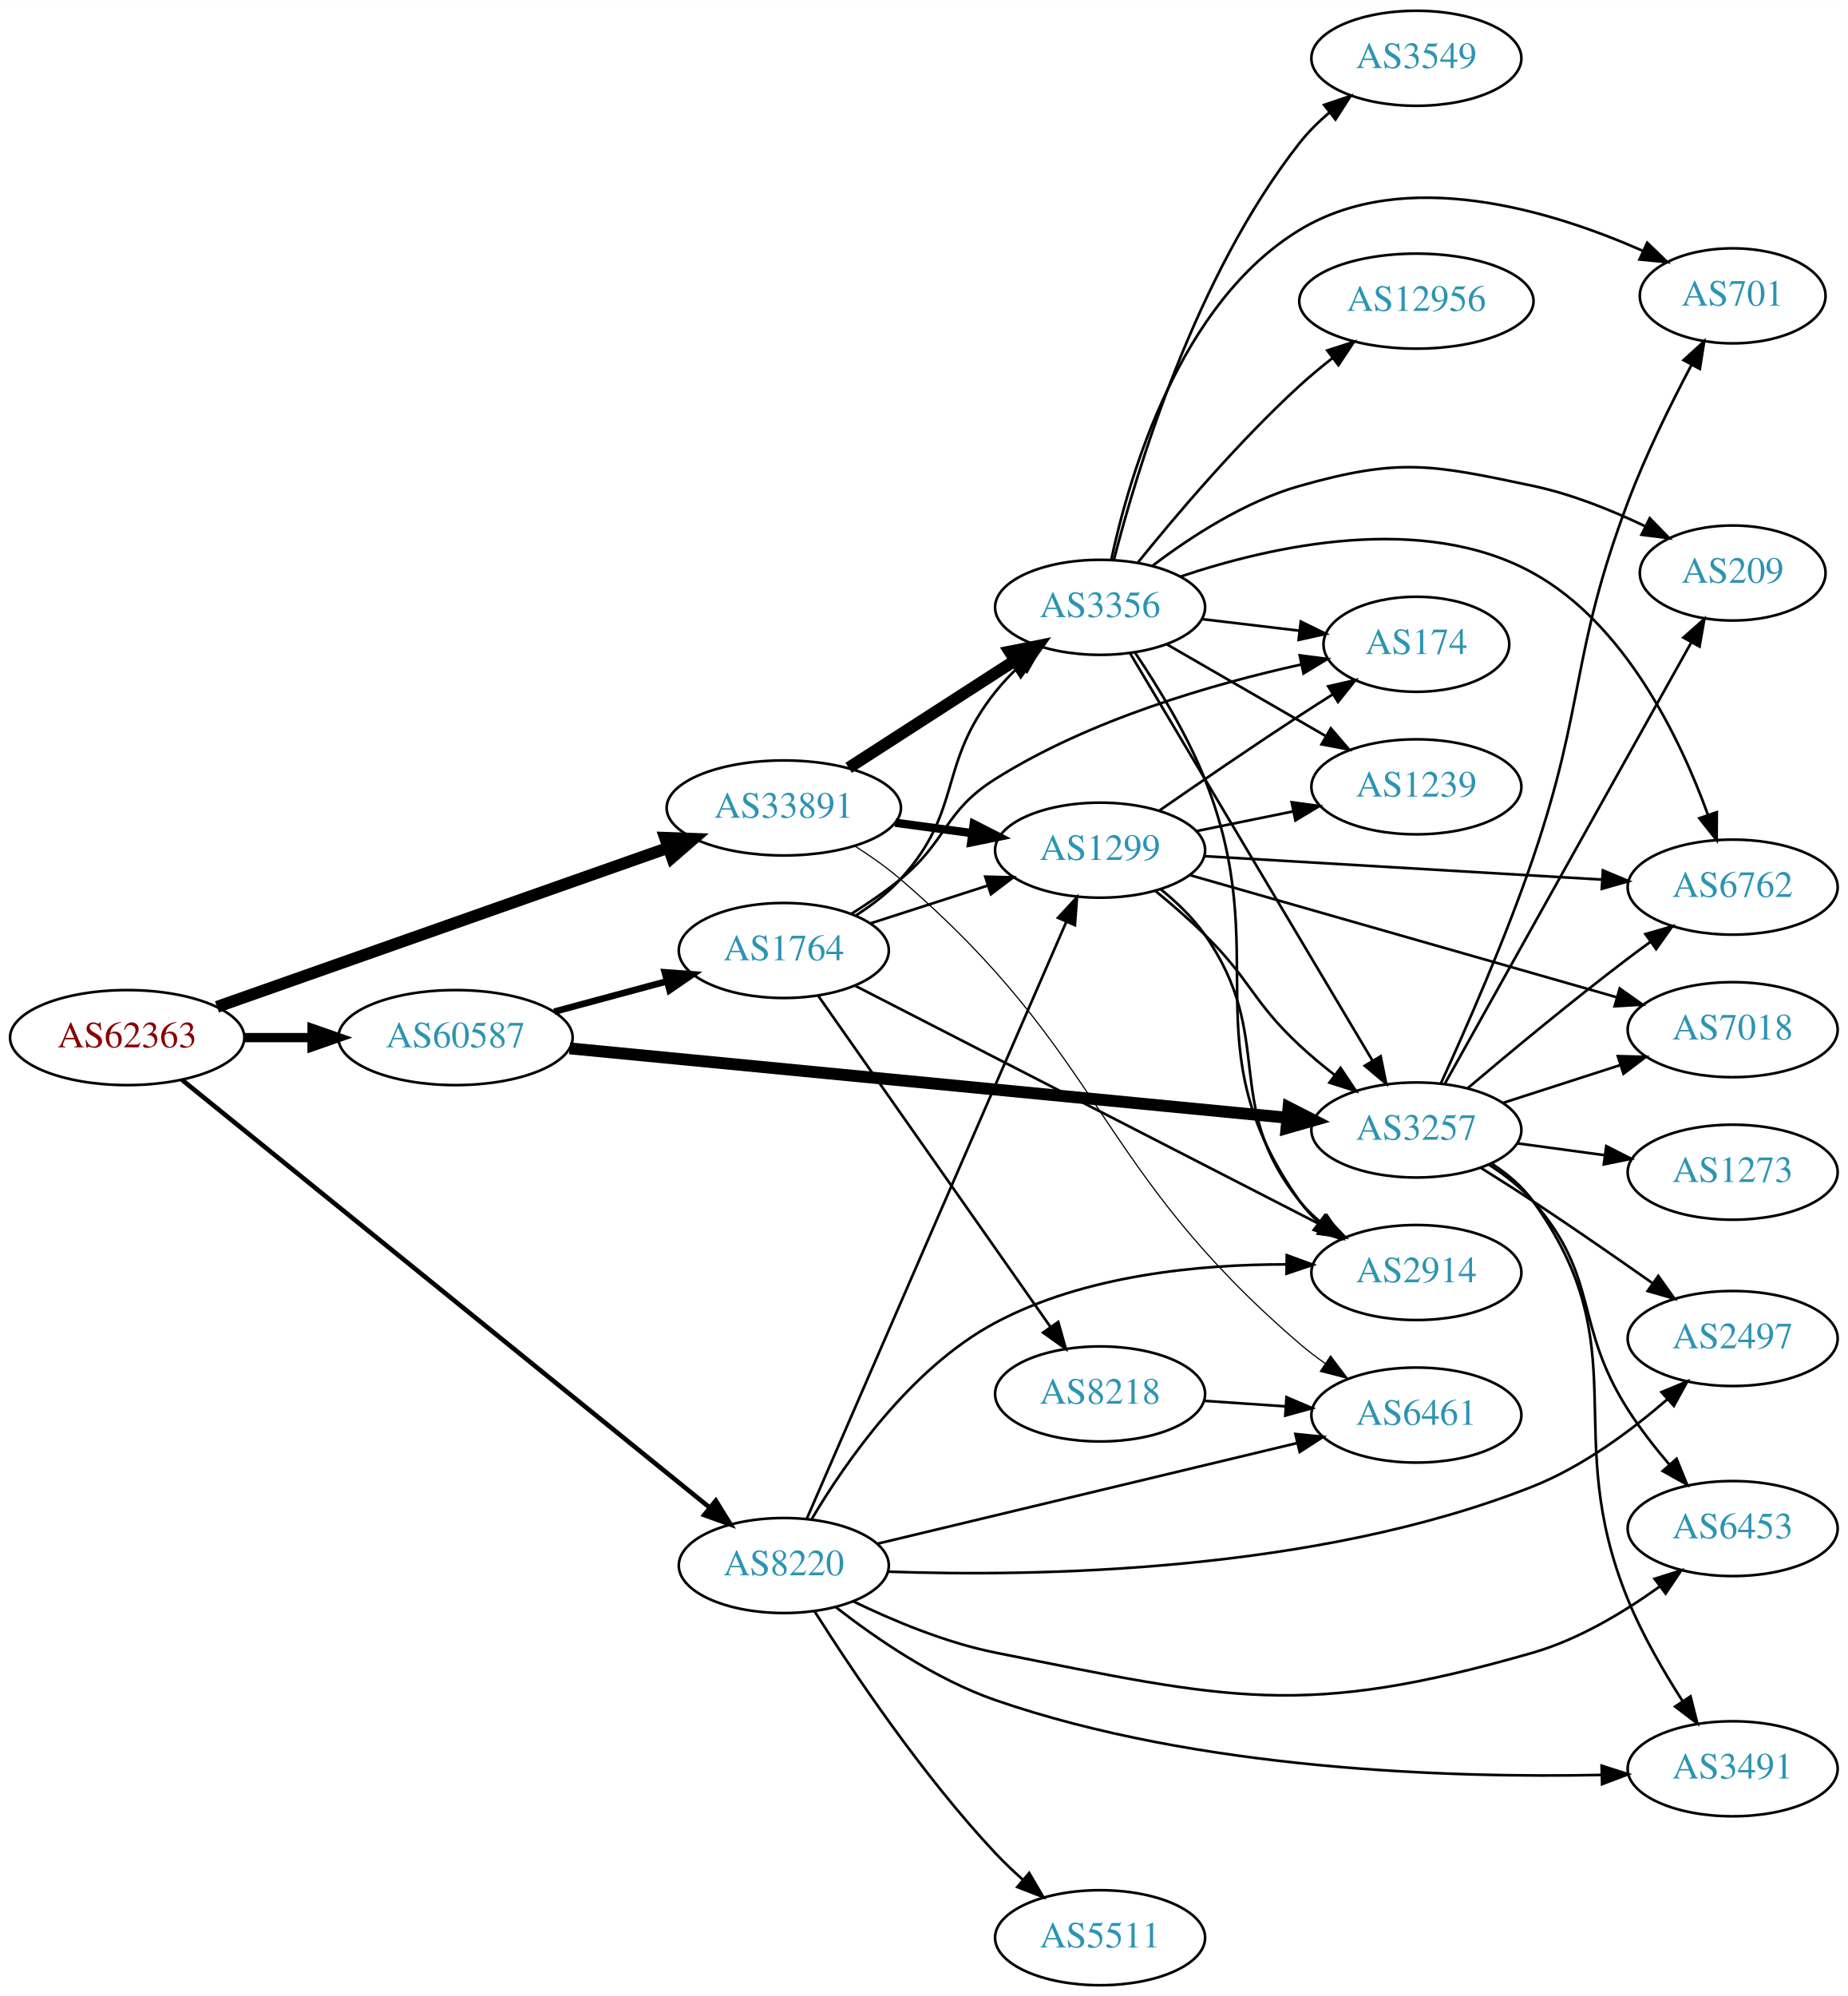
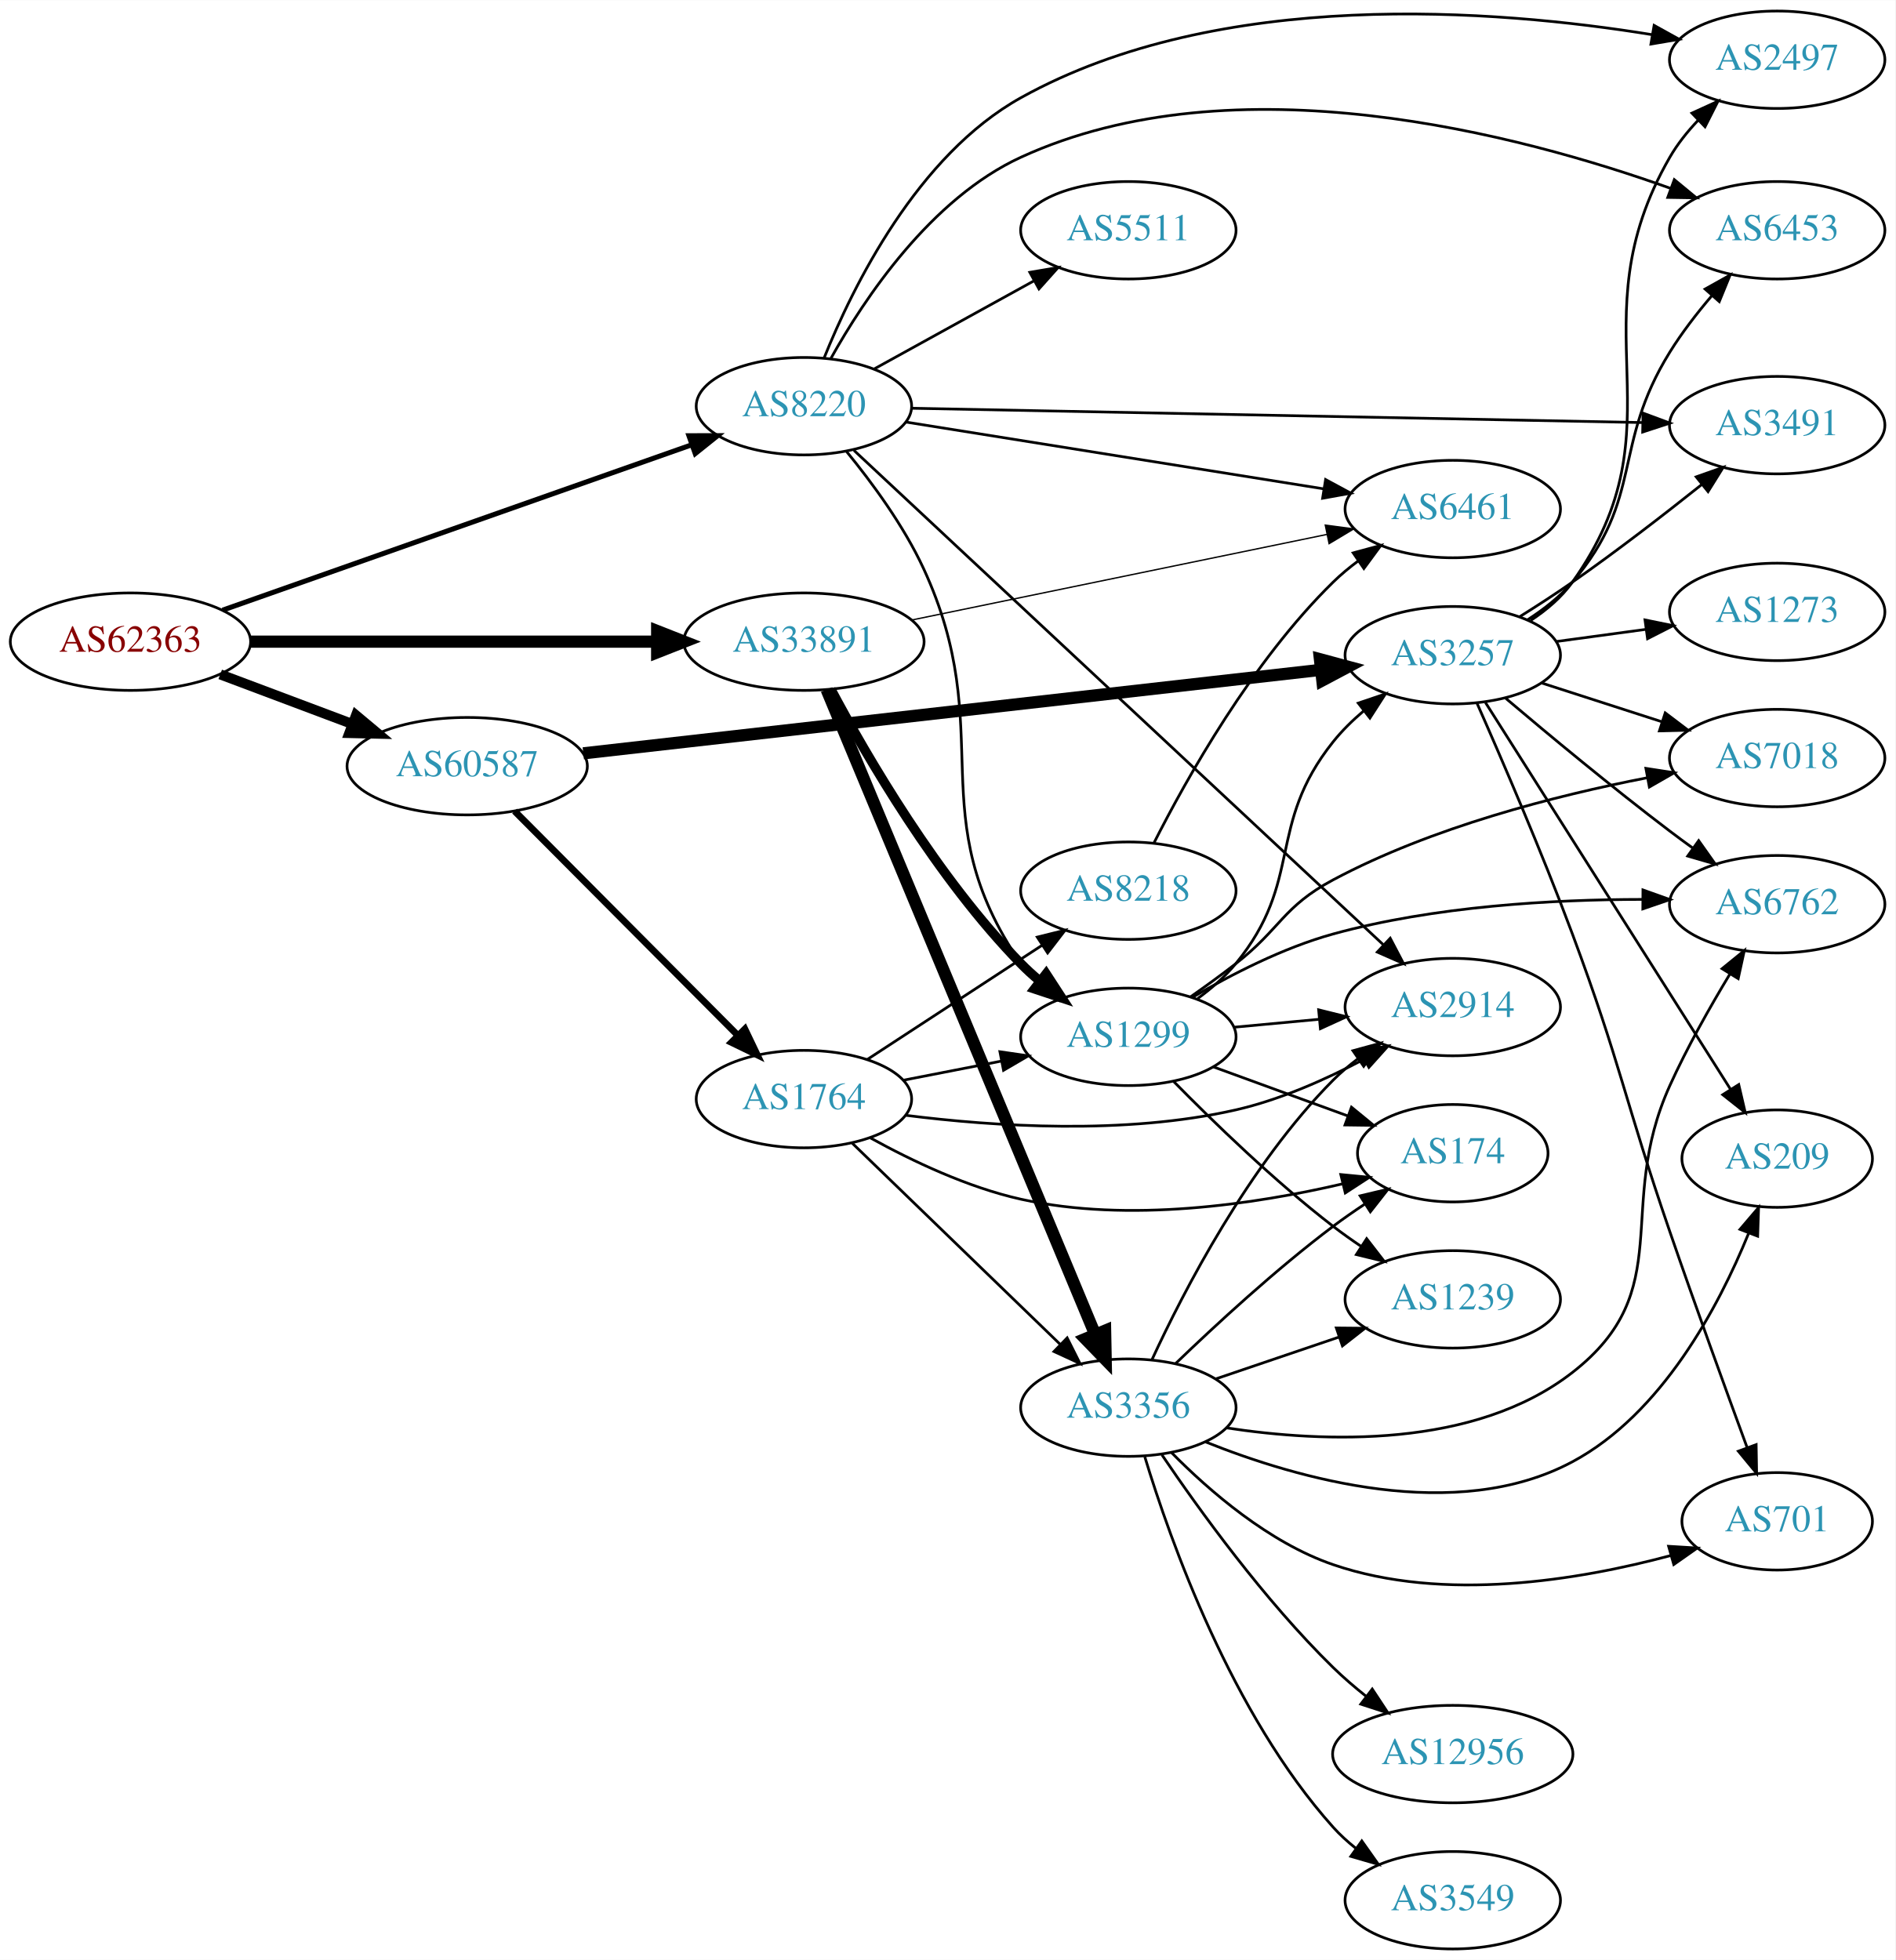
- <svg xmlns="http://www.w3.org/2000/svg" xmlns:xlink="http://www.w3.org/1999/xlink" width="700pt" height="756pt" viewBox="0.00 0.00 700.15 756.00">
-   <g id="graph0" class="graph" transform="scale(1 1) rotate(0) translate(4 752)">
-     <polygon fill="white" stroke="none" points="-4,4 -4,-752 696.155,-752 696.155,4 -4,4" />
+ <svg xmlns="http://www.w3.org/2000/svg" xmlns:xlink="http://www.w3.org/1999/xlink" width="700pt" height="724pt" viewBox="0.00 0.00 700.15 724.00">
+   <g id="graph0" class="graph" transform="scale(1 1) rotate(0) translate(4 720)">
+     <polygon fill="white" stroke="none" points="-4,4 -4,-720 696.155,-720 696.155,4 -4,4" />
    <g id="node1" class="node">
      <g id="a_node1">
        <a xlink:href="/asn/62363" xlink:title="AS62363 ~ Ertl &amp; Gross OG [AT]">
-           <ellipse fill="#ffffff" stroke="black" cx="44.196" cy="-359" rx="44.393" ry="18" />
-           <text text-anchor="middle" x="44.196" y="-355.3" font-family="Times,serif" font-size="14.00" fill="#880000">AS62363</text>
+           <ellipse fill="#ffffff" stroke="black" cx="44.196" cy="-483" rx="44.393" ry="18" />
+           <text text-anchor="middle" x="44.196" y="-479.3" font-family="Times,serif" font-size="14.00" fill="#880000">AS62363</text>
        </a>
      </g>
    </g>
    <g id="node2" class="node">
      <g id="a_node2">
        <a xlink:href="/asn/8220" xlink:title="AS8220 ~ COLT [GB]">
-           <ellipse fill="#ffffff" stroke="black" cx="292.98" cy="-159" rx="39.794" ry="18" />
-           <text text-anchor="middle" x="292.98" y="-155.3" font-family="Times,serif" font-size="14.00" fill="#2c94b3">AS8220</text>
+           <ellipse fill="#ffffff" stroke="black" cx="292.98" cy="-570" rx="39.794" ry="18" />
+           <text text-anchor="middle" x="292.98" y="-566.3" font-family="Times,serif" font-size="14.00" fill="#2c94b3">AS8220</text>
        </a>
      </g>
    </g>
    <g id="edge1" class="edge">
-       <path fill="none" stroke="black" stroke-width="1.75" d="M64.974,-342.971C108.963,-307.322 214.951,-221.427 264.976,-180.885" />
-       <polygon fill="black" stroke="black" stroke-width="1.75" points="267.225,-183.567 272.791,-174.552 262.818,-178.129 267.225,-183.567" />
+       <path fill="none" stroke="black" stroke-width="1.853" d="M78.222,-494.643C123.072,-510.454 203.18,-538.695 251.565,-555.752" />
+       <polygon fill="black" stroke="black" stroke-width="1.853" points="250.497,-559.087 261.092,-559.111 252.825,-552.485 250.497,-559.087" />
    </g>
    <g id="node3" class="node">
      <g id="a_node3">
        <a xlink:href="/asn/33891" xlink:title="AS33891 ~ CORE-BACKBONE GMBH GLOBAL NETWORK [DE]">
-           <ellipse fill="#ffffff" stroke="black" cx="292.98" cy="-446" rx="44.393" ry="18" />
-           <text text-anchor="middle" x="292.98" y="-442.3" font-family="Times,serif" font-size="14.00" fill="#2c94b3">AS33891</text>
+           <ellipse fill="#ffffff" stroke="black" cx="292.98" cy="-483" rx="44.393" ry="18" />
+           <text text-anchor="middle" x="292.98" y="-479.3" font-family="Times,serif" font-size="14.00" fill="#2c94b3">AS33891</text>
        </a>
      </g>
    </g>
    <g id="edge2" class="edge">
-       <path fill="none" stroke="black" stroke-width="4.5" d="M78.222,-370.643C122.335,-386.194 200.555,-413.77 249.154,-430.902" />
-       <polygon fill="black" stroke="black" stroke-width="4.5" points="248.015,-434.676 258.756,-434.287 250.634,-427.249 248.015,-434.676" />
+       <path fill="none" stroke="black" stroke-width="4.5" d="M88.465,-483C130.273,-483 193.702,-483 238.62,-483" />
+       <polygon fill="black" stroke="black" stroke-width="4.5" points="238.761,-486.938 248.761,-483 238.761,-479.063 238.761,-486.938" />
    </g>
    <g id="node4" class="node">
      <g id="a_node4">
        <a xlink:href="/asn/60587" xlink:title="AS60587 ~ XINON GmbH [AT]">
-           <ellipse fill="#ffffff" stroke="black" cx="168.588" cy="-359" rx="44.393" ry="18" />
-           <text text-anchor="middle" x="168.588" y="-355.3" font-family="Times,serif" font-size="14.00" fill="#2c94b3">AS60587</text>
+           <ellipse fill="#ffffff" stroke="black" cx="168.588" cy="-437" rx="44.393" ry="18" />
+           <text text-anchor="middle" x="168.588" y="-433.3" font-family="Times,serif" font-size="14.00" fill="#2c94b3">AS60587</text>
        </a>
      </g>
    </g>
    <g id="edge3" class="edge">
-       <path fill="none" stroke="black" stroke-width="3.5" d="M88.692,-359C96.898,-359 105.569,-359 114.041,-359" />
-       <polygon fill="black" stroke="black" stroke-width="3.5" points="114.233,-362.5 124.233,-359 114.233,-355.5 114.233,-362.5" />
+       <path fill="none" stroke="black" stroke-width="3.706" d="M77.353,-470.914C92.251,-465.315 110.138,-458.592 126.043,-452.614" />
+       <polygon fill="black" stroke="black" stroke-width="3.706" points="127.517,-455.8 135.646,-449.005 125.054,-449.247 127.517,-455.8" />
    </g>
    <g id="node5" class="node">
      <g id="a_node5">
-         <a xlink:href="/asn/2914" xlink:title="AS2914 ~ NTT America, Inc. [US]">
-           <ellipse fill="#ffffff" stroke="black" cx="532.666" cy="-270" rx="39.794" ry="18" />
-           <text text-anchor="middle" x="532.666" y="-266.3" font-family="Times,serif" font-size="14.00" fill="#2c94b3">AS2914</text>
+         <a xlink:href="/asn/2497" xlink:title="AS2497 ~ Internet Initiative Japan Inc. [JP]">
+           <ellipse fill="#ffffff" stroke="black" cx="652.508" cy="-698" rx="39.794" ry="18" />
+           <text text-anchor="middle" x="652.508" y="-694.3" font-family="Times,serif" font-size="14.00" fill="#2c94b3">AS2497</text>
        </a>
      </g>
    </g>
    <g id="edge4" class="edge">
-       <path fill="none" stroke="black" d="M303.632,-176.709C316.433,-198.281 341.187,-233.95 373.176,-251 406.94,-268.995 450.381,-273.107 483.242,-273.076" />
-       <polygon fill="black" stroke="black" points="483.563,-276.572 493.513,-272.933 483.466,-269.573 483.563,-276.572" />
+       <path fill="none" stroke="black" d="M300.395,-587.732C310.981,-614.07 334.833,-662.706 373.176,-684 446.596,-724.774 548.412,-716.691 606.363,-707.26" />
+       <polygon fill="black" stroke="black" points="607.046,-710.695 616.312,-705.557 605.865,-703.795 607.046,-710.695" />
    </g>
    <g id="node6" class="node">
      <g id="a_node6">
-         <a xlink:href="/asn/6453" xlink:title="AS6453 ~ TATA COMMUNICATIONS (AMERICA) INC [US]">
-           <ellipse fill="#ffffff" stroke="black" cx="652.508" cy="-173" rx="39.794" ry="18" />
-           <text text-anchor="middle" x="652.508" y="-169.3" font-family="Times,serif" font-size="14.00" fill="#2c94b3">AS6453</text>
+         <a xlink:href="/asn/1299" xlink:title="AS1299 ~ Telia Carrier [EU]">
+           <ellipse fill="#ffffff" stroke="black" cx="412.823" cy="-337" rx="39.794" ry="18" />
+           <text text-anchor="middle" x="412.823" y="-333.3" font-family="Times,serif" font-size="14.00" fill="#2c94b3">AS1299</text>
        </a>
      </g>
    </g>
    <g id="edge5" class="edge">
-       <path fill="none" stroke="black" d="M319.203,-145.476C334.372,-138.118 354.335,-129.769 373.176,-126 461.945,-108.245 489.885,-100.899 576.862,-126 594.122,-130.981 611.237,-141.266 624.716,-150.948" />
-       <polygon fill="black" stroke="black" points="622.912,-153.969 633.014,-157.161 627.108,-148.366 622.912,-153.969" />
+       <path fill="none" stroke="black" d="M308.729,-553.254C318.121,-541.789 329.854,-525.846 337.176,-510 365.211,-449.332 335.365,-419.107 373.176,-364 374.826,-361.596 376.765,-359.338 378.881,-357.232" />
+       <polygon fill="black" stroke="black" points="381.247,-359.814 386.592,-350.667 376.709,-354.484 381.247,-359.814" />
    </g>
    <g id="node7" class="node">
      <g id="a_node7">
-         <a xlink:href="/asn/3491" xlink:title="AS3491 ~ PCCW Global, Inc. [US]">
-           <ellipse fill="#ffffff" stroke="black" cx="652.508" cy="-82" rx="39.794" ry="18" />
-           <text text-anchor="middle" x="652.508" y="-78.3" font-family="Times,serif" font-size="14.00" fill="#2c94b3">AS3491</text>
+         <a xlink:href="/asn/2914" xlink:title="AS2914 ~ NTT America, Inc. [US]">
+           <ellipse fill="#ffffff" stroke="black" cx="532.666" cy="-348" rx="39.794" ry="18" />
+           <text text-anchor="middle" x="532.666" y="-344.3" font-family="Times,serif" font-size="14.00" fill="#2c94b3">AS2914</text>
        </a>
      </g>
    </g>
    <g id="edge6" class="edge">
-       <path fill="none" stroke="black" d="M312.781,-143.162C328.024,-131.288 350.609,-115.796 373.176,-108 450.26,-81.37 546.072,-78.498 602.813,-79.668" />
-       <polygon fill="black" stroke="black" points="602.853,-83.17 612.94,-79.928 603.033,-76.172 602.853,-83.17" />
+       <path fill="none" stroke="black" d="M311.458,-553.676C353.197,-514.691 458.786,-416.07 506.987,-371.05" />
+       <polygon fill="black" stroke="black" points="509.564,-373.432 514.483,-364.049 504.786,-368.317 509.564,-373.432" />
    </g>
    <g id="node8" class="node">
      <g id="a_node8">
-         <a xlink:href="/asn/5511" xlink:title="AS5511 ~ Orange S.A. [FR]">
-           <ellipse fill="#ffffff" stroke="black" cx="412.823" cy="-18" rx="39.794" ry="18" />
-           <text text-anchor="middle" x="412.823" y="-14.3" font-family="Times,serif" font-size="14.00" fill="#2c94b3">AS5511</text>
+         <a xlink:href="/asn/6453" xlink:title="AS6453 ~ TATA COMMUNICATIONS (AMERICA) INC [US]">
+           <ellipse fill="#ffffff" stroke="black" cx="652.508" cy="-635" rx="39.794" ry="18" />
+           <text text-anchor="middle" x="652.508" y="-631.3" font-family="Times,serif" font-size="14.00" fill="#2c94b3">AS6453</text>
        </a>
      </g>
    </g>
    <g id="edge7" class="edge">
-       <path fill="none" stroke="black" d="M304.578,-141.748C318.745,-119.366 345.321,-79.675 373.176,-50 376.347,-46.622 379.869,-43.266 383.458,-40.069" />
-       <polygon fill="black" stroke="black" points="385.972,-42.526 391.316,-33.378 381.433,-37.197 385.972,-42.526" />
+       <path fill="none" stroke="black" d="M302.892,-587.565C315.237,-609.705 339.845,-646.712 373.176,-662 452.479,-698.372 557.602,-670.373 613.214,-650.455" />
+       <polygon fill="black" stroke="black" points="614.504,-653.71 622.679,-646.97 612.086,-647.141 614.504,-653.71" />
    </g>
    <g id="node9" class="node">
      <g id="a_node9">
-         <a xlink:href="/asn/2497" xlink:title="AS2497 ~ Internet Initiative Japan Inc. [JP]">
-           <ellipse fill="#ffffff" stroke="black" cx="652.508" cy="-245" rx="39.794" ry="18" />
-           <text text-anchor="middle" x="652.508" y="-241.3" font-family="Times,serif" font-size="14.00" fill="#2c94b3">AS2497</text>
+         <a xlink:href="/asn/3491" xlink:title="AS3491 ~ PCCW Global, Inc. [US]">
+           <ellipse fill="#ffffff" stroke="black" cx="652.508" cy="-563" rx="39.794" ry="18" />
+           <text text-anchor="middle" x="652.508" y="-559.3" font-family="Times,serif" font-size="14.00" fill="#2c94b3">AS3491</text>
        </a>
      </g>
    </g>
    <g id="edge8" class="edge">
-       <path fill="none" stroke="black" d="M332.592,-156.674C388.541,-154.704 494.466,-156.295 576.862,-189 595.743,-196.495 614.036,-210.082 627.788,-221.996" />
-       <polygon fill="black" stroke="black" points="625.548,-224.689 635.33,-228.759 630.221,-219.477 625.548,-224.689" />
+       <path fill="none" stroke="black" d="M332.923,-569.238C398.559,-567.952 531.055,-565.358 602.761,-563.954" />
+       <polygon fill="black" stroke="black" points="602.955,-567.451 612.885,-563.756 602.818,-560.453 602.955,-567.451" />
    </g>
    <g id="node10" class="node">
      <g id="a_node10">
-         <a xlink:href="/asn/1299" xlink:title="AS1299 ~ Telia Carrier [EU]">
-           <ellipse fill="#ffffff" stroke="black" cx="412.823" cy="-430" rx="39.794" ry="18" />
-           <text text-anchor="middle" x="412.823" y="-426.3" font-family="Times,serif" font-size="14.00" fill="#2c94b3">AS1299</text>
+         <a xlink:href="/asn/6461" xlink:title="AS6461 ~ Zayo Bandwidth [US]">
+           <ellipse fill="#ffffff" stroke="black" cx="532.666" cy="-532" rx="39.794" ry="18" />
+           <text text-anchor="middle" x="532.666" y="-528.3" font-family="Times,serif" font-size="14.00" fill="#2c94b3">AS6461</text>
        </a>
      </g>
    </g>
    <g id="edge9" class="edge">
-       <path fill="none" stroke="black" d="M301.712,-176.781C321.855,-223.103 376.046,-347.725 400.075,-402.982" />
-       <polygon fill="black" stroke="black" points="396.865,-404.379 404.063,-412.153 403.284,-401.587 396.865,-404.379" />
+       <path fill="none" stroke="black" d="M330.598,-564.146C372.035,-557.521 439.633,-546.714 484.866,-539.482" />
+       <polygon fill="black" stroke="black" points="485.684,-542.896 495.006,-537.861 484.579,-535.984 485.684,-542.896" />
    </g>
    <g id="node11" class="node">
      <g id="a_node11">
-         <a xlink:href="/asn/6461" xlink:title="AS6461 ~ Zayo Bandwidth [US]">
-           <ellipse fill="#ffffff" stroke="black" cx="532.666" cy="-216" rx="39.794" ry="18" />
-           <text text-anchor="middle" x="532.666" y="-212.3" font-family="Times,serif" font-size="14.00" fill="#2c94b3">AS6461</text>
+         <a xlink:href="/asn/5511" xlink:title="AS5511 ~ Orange S.A. [FR]">
+           <ellipse fill="#ffffff" stroke="black" cx="412.823" cy="-635" rx="39.794" ry="18" />
+           <text text-anchor="middle" x="412.823" y="-631.3" font-family="Times,serif" font-size="14.00" fill="#2c94b3">AS5511</text>
        </a>
      </g>
    </g>
    <g id="edge10" class="edge">
-       <path fill="none" stroke="black" d="M328.298,-167.227C360.4,-174.922 409.684,-186.738 452.469,-197 463.848,-199.729 476.147,-202.679 487.581,-205.422" />
-       <polygon fill="black" stroke="black" points="486.821,-208.839 497.362,-207.769 488.454,-202.033 486.821,-208.839" />
-     </g>
-     <g id="edge11" class="edge">
-       <path fill="none" stroke="black" stroke-width="3.15" d="M335.196,-440.404C344.554,-439.133 354.57,-437.774 364.171,-436.47" />
-       <polygon fill="black" stroke="black" stroke-width="3.15" points="364.937,-439.898 374.375,-435.084 363.995,-432.962 364.937,-439.898" />
+       <path fill="none" stroke="black" d="M318.972,-583.785C336.158,-593.264 359.186,-605.966 378.009,-616.349" />
+       <polygon fill="black" stroke="black" points="376.421,-619.47 386.868,-621.235 379.802,-613.34 376.421,-619.47" />
+     </g>
+     <g id="edge12" class="edge">
+       <path fill="none" stroke="black" stroke-width="3.5" d="M302.956,-465.387C316.071,-440.78 342.296,-395.587 373.176,-364 375.268,-361.86 377.551,-359.781 379.928,-357.788" />
+       <polygon fill="black" stroke="black" stroke-width="3.5" points="382.446,-360.266 388.226,-351.387 378.17,-354.723 382.446,-360.266" />
    </g>
    <g id="edge13" class="edge">
-       <path fill="none" stroke="black" stroke-width="0.45" d="M320,-431.511C325.89,-427.757 331.944,-423.495 337.176,-419 415.423,-351.787 410.223,-310.213 488.469,-243 491.478,-240.416 494.758,-237.909 498.122,-235.53" />
-       <polygon fill="black" stroke="black" stroke-width="0.45" points="500.168,-238.372 506.55,-229.915 496.287,-232.547 500.168,-238.372" />
+       <path fill="none" stroke="black" stroke-width="0.5" d="M332.698,-490.982C374.679,-499.636 441.629,-513.439 486.111,-522.609" />
+       <polygon fill="black" stroke="black" stroke-width="0.5" points="485.573,-526.071 496.074,-524.663 486.986,-519.215 485.573,-526.071" />
    </g>
    <g id="node12" class="node">
      <g id="a_node12">
        <a xlink:href="/asn/3356" xlink:title="AS3356 ~ Level 3 Parent, LLC [US]">
-           <ellipse fill="#ffffff" stroke="black" cx="412.823" cy="-522" rx="39.794" ry="18" />
-           <text text-anchor="middle" x="412.823" y="-518.3" font-family="Times,serif" font-size="14.00" fill="#2c94b3">AS3356</text>
-         </a>
-       </g>
-     </g>
-     <g id="edge12" class="edge">
-       <path fill="none" stroke="black" stroke-width="4.5" d="M317.544,-461.197C335.601,-472.842 360.687,-489.021 380.443,-501.762" />
-       <polygon fill="black" stroke="black" stroke-width="4.5" points="378.563,-505.235 389.101,-507.346 382.831,-498.617 378.563,-505.235" />
-     </g>
-     <g id="node17" class="node">
-       <g id="a_node17">
+           <ellipse fill="#ffffff" stroke="black" cx="412.823" cy="-200" rx="39.794" ry="18" />
+           <text text-anchor="middle" x="412.823" y="-196.3" font-family="Times,serif" font-size="14.00" fill="#2c94b3">AS3356</text>
+         </a>
+       </g>
+     </g>
+     <g id="edge11" class="edge">
+       <path fill="none" stroke="black" stroke-width="4.5" d="M301.352,-465.297C321.316,-417.353 376.537,-284.741 400.492,-227.212" />
+       <polygon fill="black" stroke="black" stroke-width="4.5" points="404.245,-228.441 404.454,-217.696 396.975,-225.414 404.245,-228.441" />
+     </g>
+     <g id="node21" class="node">
+       <g id="a_node21">
        <a xlink:href="/asn/3257" xlink:title="AS3257 ~ GTT [DE]">
-           <ellipse fill="#ffffff" stroke="black" cx="532.666" cy="-324" rx="39.794" ry="18" />
-           <text text-anchor="middle" x="532.666" y="-320.3" font-family="Times,serif" font-size="14.00" fill="#2c94b3">AS3257</text>
-         </a>
-       </g>
-     </g>
-     <g id="edge29" class="edge">
-       <path fill="none" stroke="black" stroke-width="4.5" d="M211.832,-354.917C279.663,-348.36 412.463,-335.523 483.739,-328.633" />
-       <polygon fill="black" stroke="black" stroke-width="4.5" points="484.219,-332.542 493.793,-327.661 483.461,-324.704 484.219,-332.542" />
+           <ellipse fill="#ffffff" stroke="black" cx="532.666" cy="-478" rx="39.794" ry="18" />
+           <text text-anchor="middle" x="532.666" y="-474.3" font-family="Times,serif" font-size="14.00" fill="#2c94b3">AS3257</text>
+         </a>
+       </g>
+     </g>
+     <g id="edge28" class="edge">
+       <path fill="none" stroke="black" stroke-width="4.5" d="M211.477,-441.743C279.254,-449.418 412.553,-464.512 483.911,-472.592" />
+       <polygon fill="black" stroke="black" stroke-width="4.5" points="483.595,-476.519 493.975,-473.732 484.481,-468.694 483.595,-476.519" />
    </g>
    <g id="node22" class="node">
      <g id="a_node22">
        <a xlink:href="/asn/1764" xlink:title="AS1764 ~ NEXTLAYER-AS [AT]">
-           <ellipse fill="#ffffff" stroke="black" cx="292.98" cy="-392" rx="39.794" ry="18" />
-           <text text-anchor="middle" x="292.98" y="-388.3" font-family="Times,serif" font-size="14.00" fill="#2c94b3">AS1764</text>
-         </a>
-       </g>
-     </g>
-     <g id="edge30" class="edge">
-       <path fill="none" stroke="black" stroke-width="2.5" d="M205.979,-368.812C219.36,-372.42 234.647,-376.541 248.584,-380.299" />
-       <polygon fill="black" stroke="black" stroke-width="2.5" points="247.881,-383.735 258.448,-382.959 249.704,-376.976 247.881,-383.735" />
-     </g>
-     <g id="edge27" class="edge">
-       <path fill="none" stroke="black" d="M435.827,-415.186C441.862,-410.284 447.973,-404.422 452.469,-398 479.801,-358.961 458.605,-334.137 488.469,-297 490.825,-294.071 493.589,-291.37 496.561,-288.903" />
-       <polygon fill="black" stroke="black" points="498.752,-291.637 504.775,-282.92 494.631,-285.978 498.752,-291.637" />
+           <ellipse fill="#ffffff" stroke="black" cx="292.98" cy="-314" rx="39.794" ry="18" />
+           <text text-anchor="middle" x="292.98" y="-310.3" font-family="Times,serif" font-size="14.00" fill="#2c94b3">AS1764</text>
+         </a>
+       </g>
+     </g>
+     <g id="edge29" class="edge">
+       <path fill="none" stroke="black" stroke-width="2.5" d="M186.095,-420.412C207.291,-399.11 244.214,-362.004 268.375,-337.722" />
+       <polygon fill="black" stroke="black" stroke-width="2.5" points="271.163,-339.883 275.736,-330.326 266.201,-334.945 271.163,-339.883" />
+     </g>
+     <g id="edge25" class="edge">
+       <path fill="none" stroke="black" d="M451.758,-340.541C461.749,-341.474 472.667,-342.493 483.133,-343.47" />
+       <polygon fill="black" stroke="black" points="483.116,-346.983 493.398,-344.428 483.766,-340.014 483.116,-346.983" />
+     </g>
+     <g id="node13" class="node">
+       <g id="a_node13">
+         <a xlink:href="/asn/6762" xlink:title="AS6762 ~ TELECOM ITALIA SPARKLE S.p.A. [IT]">
+           <ellipse fill="#ffffff" stroke="black" cx="652.508" cy="-386" rx="39.794" ry="18" />
+           <text text-anchor="middle" x="652.508" y="-382.3" font-family="Times,serif" font-size="14.00" fill="#2c94b3">AS6762</text>
+         </a>
+       </g>
+     </g>
+     <g id="edge23" class="edge">
+       <path fill="none" stroke="black" d="M436.373,-351.517C450.697,-359.953 469.965,-369.896 488.469,-375 525.856,-385.312 569.806,-387.747 602.648,-387.778" />
+       <polygon fill="black" stroke="black" points="602.921,-391.276 612.898,-387.71 602.875,-384.276 602.921,-391.276" />
    </g>
    <g id="node15" class="node">
      <g id="a_node15">
-         <a xlink:href="/asn/6762" xlink:title="AS6762 ~ TELECOM ITALIA SPARKLE S.p.A. [IT]">
-           <ellipse fill="#ffffff" stroke="black" cx="652.508" cy="-416" rx="39.794" ry="18" />
-           <text text-anchor="middle" x="652.508" y="-412.3" font-family="Times,serif" font-size="14.00" fill="#2c94b3">AS6762</text>
-         </a>
-       </g>
-     </g>
-     <g id="edge28" class="edge">
-       <path fill="none" stroke="black" d="M452.275,-427.735C493.353,-425.316 558.553,-421.475 603.099,-418.851" />
-       <polygon fill="black" stroke="black" points="603.334,-422.344 613.111,-418.262 602.922,-415.356 603.334,-422.344" />
-     </g>
-     <g id="edge23" class="edge">
-       <path fill="none" stroke="black" d="M433.649,-414.671C439.869,-409.58 446.63,-403.74 452.469,-398 470.001,-380.764 470.479,-372.756 488.469,-356 492.567,-352.183 497.117,-348.398 501.682,-344.839" />
-       <polygon fill="black" stroke="black" points="503.931,-347.527 509.82,-338.719 499.724,-341.932 503.931,-347.527" />
+         <a xlink:href="/asn/1239" xlink:title="AS1239 ~ Sprint [US]">
+           <ellipse fill="#ffffff" stroke="black" cx="532.666" cy="-240" rx="39.794" ry="18" />
+           <text text-anchor="middle" x="532.666" y="-236.3" font-family="Times,serif" font-size="14.00" fill="#2c94b3">AS1239</text>
+         </a>
+       </g>
+     </g>
+     <g id="edge22" class="edge">
+       <path fill="none" stroke="black" d="M429.605,-320.465C444.179,-305.629 466.788,-283.687 488.469,-267 491.781,-264.451 495.341,-261.924 498.946,-259.496" />
+       <polygon fill="black" stroke="black" points="500.857,-262.429 507.342,-254.051 497.048,-256.556 500.857,-262.429" />
    </g>
    <g id="node19" class="node">
      <g id="a_node19">
        <a xlink:href="/asn/174" xlink:title="AS174 ~ Cogent Communications [US]">
-           <ellipse fill="#ffffff" stroke="black" cx="532.666" cy="-508" rx="35.194" ry="18" />
-           <text text-anchor="middle" x="532.666" y="-504.3" font-family="Times,serif" font-size="14.00" fill="#2c94b3">AS174</text>
-         </a>
-       </g>
-     </g>
-     <g id="edge26" class="edge">
-       <path fill="none" stroke="black" d="M435.226,-444.963C450.065,-455.254 470.34,-469.148 488.469,-481 492.513,-483.643 496.798,-486.388 501.036,-489.07" />
-       <polygon fill="black" stroke="black" points="499.251,-492.082 509.581,-494.436 502.974,-486.154 499.251,-492.082" />
+           <ellipse fill="#ffffff" stroke="black" cx="532.666" cy="-294" rx="35.194" ry="18" />
+           <text text-anchor="middle" x="532.666" y="-290.3" font-family="Times,serif" font-size="14.00" fill="#2c94b3">AS174</text>
+         </a>
+       </g>
+     </g>
+     <g id="edge27" class="edge">
+       <path fill="none" stroke="black" d="M444.17,-325.926C459.305,-320.404 477.759,-313.67 493.811,-307.813" />
+       <polygon fill="black" stroke="black" points="495.25,-311.014 503.444,-304.298 492.85,-304.438 495.25,-311.014" />
    </g>
    <g id="node20" class="node">
      <g id="a_node20">
-         <a xlink:href="/asn/1239" xlink:title="AS1239 ~ Sprint [US]">
-           <ellipse fill="#ffffff" stroke="black" cx="532.666" cy="-454" rx="39.794" ry="18" />
-           <text text-anchor="middle" x="532.666" y="-450.3" font-family="Times,serif" font-size="14.00" fill="#2c94b3">AS1239</text>
+         <a xlink:href="/asn/7018" xlink:title="AS7018 ~ AT&amp;T Services, Inc. [US]">
+           <ellipse fill="#ffffff" stroke="black" cx="652.508" cy="-440" rx="39.794" ry="18" />
+           <text text-anchor="middle" x="652.508" y="-436.3" font-family="Times,serif" font-size="14.00" fill="#2c94b3">AS7018</text>
        </a>
      </g>
    </g>
    <g id="edge24" class="edge">
-       <path fill="none" stroke="black" d="M449.18,-437.201C460.726,-439.552 473.718,-442.198 485.916,-444.683" />
-       <polygon fill="black" stroke="black" points="485.429,-448.155 495.927,-446.721 486.826,-441.296 485.429,-448.155" />
-     </g>
-     <g id="node21" class="node">
-       <g id="a_node21">
-         <a xlink:href="/asn/7018" xlink:title="AS7018 ~ AT&amp;T Services, Inc. [US]">
-           <ellipse fill="#ffffff" stroke="black" cx="652.508" cy="-362" rx="39.794" ry="18" />
-           <text text-anchor="middle" x="652.508" y="-358.3" font-family="Times,serif" font-size="14.00" fill="#2c94b3">AS7018</text>
-         </a>
-       </g>
-     </g>
-     <g id="edge25" class="edge">
-       <path fill="none" stroke="black" d="M446.872,-420.545C489.059,-408.475 562.132,-387.57 608.585,-374.28" />
-       <polygon fill="black" stroke="black" points="609.706,-377.6 618.357,-371.484 607.78,-370.87 609.706,-377.6" />
-     </g>
-     <g id="edge21" class="edge">
-       <path fill="none" stroke="black" d="M426.068,-504.846C434.594,-492.17 445.623,-474.199 452.469,-457 479.428,-389.28 446.312,-356.461 488.469,-297 490.464,-294.186 492.854,-291.603 495.472,-289.246" />
-       <polygon fill="black" stroke="black" points="498.024,-291.7 503.843,-282.846 493.773,-286.139 498.024,-291.7" />
-     </g>
-     <g id="node13" class="node">
-       <g id="a_node13">
-         <a xlink:href="/asn/3549" xlink:title="AS3549 ~ Level 3 Parent, LLC [US]">
-           <ellipse fill="#ffffff" stroke="black" cx="532.666" cy="-730" rx="39.794" ry="18" />
-           <text text-anchor="middle" x="532.666" y="-726.3" font-family="Times,serif" font-size="14.00" fill="#2c94b3">AS3549</text>
-         </a>
-       </g>
+       <path fill="none" stroke="black" d="M435.768,-351.758C441.299,-355.633 447.169,-359.883 452.469,-364 469.145,-376.952 469.84,-385.061 488.469,-395 524.978,-414.478 570.697,-426.148 604.423,-432.704" />
+       <polygon fill="black" stroke="black" points="604.01,-436.187 614.482,-434.577 605.291,-429.305 604.01,-436.187" />
+     </g>
+     <g id="edge26" class="edge">
+       <path fill="none" stroke="black" d="M438.42,-351.143C443.513,-354.859 448.523,-359.192 452.469,-364 477.723,-394.764 463.646,-414.888 488.469,-446 491.733,-450.09 495.638,-453.923 499.748,-457.416" />
+       <polygon fill="black" stroke="black" points="497.753,-460.298 507.789,-463.691 502.059,-454.78 497.753,-460.298" />
    </g>
    <g id="edge14" class="edge">
-       <path fill="none" stroke="black" d="M418.026,-539.85C426.649,-573.584 448.936,-647.809 488.469,-698 491.707,-702.11 495.598,-705.955 499.701,-709.453" />
-       <polygon fill="black" stroke="black" points="497.703,-712.333 507.737,-715.733 502.013,-706.818 497.703,-712.333" />
+       <path fill="none" stroke="black" d="M421.566,-217.751C433.236,-242.993 457.32,-289.667 488.469,-321 491.265,-323.813 494.407,-326.468 497.688,-328.936" />
+       <polygon fill="black" stroke="black" points="495.79,-331.878 506.012,-334.664 499.758,-326.111 495.79,-331.878" />
+     </g>
+     <g id="edge15" class="edge">
+       <path fill="none" stroke="black" d="M448.944,-192.542C484.916,-187.043 540.564,-184.743 576.862,-213 616.122,-243.563 592.333,-273.678 612.862,-319 619.219,-333.036 627.642,-347.951 635.002,-360.136" />
+       <polygon fill="black" stroke="black" points="632.149,-362.18 640.37,-368.863 638.111,-358.512 632.149,-362.18" />
    </g>
    <g id="node14" class="node">
      <g id="a_node14">
-         <a xlink:href="/asn/701" xlink:title="AS701 ~ UUNET [US]">
-           <ellipse fill="#ffffff" stroke="black" cx="652.508" cy="-640" rx="35.194" ry="18" />
-           <text text-anchor="middle" x="652.508" y="-636.3" font-family="Times,serif" font-size="14.00" fill="#2c94b3">AS701</text>
-         </a>
-       </g>
-     </g>
-     <g id="edge15" class="edge">
-       <path fill="none" stroke="black" d="M417.075,-540.114C423.887,-572.01 442.964,-637.422 488.469,-665 528.427,-689.216 583.679,-672.409 618.498,-657.034" />
-       <polygon fill="black" stroke="black" points="620.131,-660.135 627.748,-652.77 617.201,-653.778 620.131,-660.135" />
+         <a xlink:href="/asn/12956" xlink:title="AS12956 ~ TELXIUS [ES]">
+           <ellipse fill="#ffffff" stroke="black" cx="532.666" cy="-72" rx="44.393" ry="18" />
+           <text text-anchor="middle" x="532.666" y="-68.3" font-family="Times,serif" font-size="14.00" fill="#2c94b3">AS12956</text>
+         </a>
+       </g>
    </g>
    <g id="edge16" class="edge">
-       <path fill="none" stroke="black" d="M443.27,-533.635C477.608,-545.2 534.995,-558.16 576.862,-535 611.833,-515.655 632.62,-472.313 643.052,-443.625" />
-       <polygon fill="black" stroke="black" points="646.492,-444.385 646.434,-433.79 639.872,-442.108 646.492,-444.385" />
+       <path fill="none" stroke="black" d="M425.227,-182.554C438.879,-162.384 463.099,-128.786 488.469,-104 492.212,-100.344 496.387,-96.754 500.626,-93.377" />
+       <polygon fill="black" stroke="black" points="502.923,-96.028 508.758,-87.184 498.682,-90.459 502.923,-96.028" />
+     </g>
+     <g id="edge17" class="edge">
+       <path fill="none" stroke="black" d="M445.093,-210.614C459.077,-215.361 475.747,-221.019 490.709,-226.098" />
+       <polygon fill="black" stroke="black" points="489.655,-229.436 500.249,-229.336 491.905,-222.808 489.655,-229.436" />
    </g>
    <g id="node16" class="node">
      <g id="a_node16">
-         <a xlink:href="/asn/12956" xlink:title="AS12956 ~ TELXIUS [ES]">
-           <ellipse fill="#ffffff" stroke="black" cx="532.666" cy="-638" rx="44.393" ry="18" />
-           <text text-anchor="middle" x="532.666" y="-634.3" font-family="Times,serif" font-size="14.00" fill="#2c94b3">AS12956</text>
-         </a>
-       </g>
-     </g>
-     <g id="edge17" class="edge">
-       <path fill="none" stroke="black" d="M427.193,-539.03C441.452,-556.696 465.15,-584.667 488.469,-606 492.33,-609.532 496.571,-613.051 500.841,-616.395" />
-       <polygon fill="black" stroke="black" points="498.909,-619.322 508.996,-622.564 503.133,-613.739 498.909,-619.322" />
+         <a xlink:href="/asn/3549" xlink:title="AS3549 ~ Level 3 Parent, LLC [US]">
+           <ellipse fill="#ffffff" stroke="black" cx="532.666" cy="-18" rx="39.794" ry="18" />
+           <text text-anchor="middle" x="532.666" y="-14.3" font-family="Times,serif" font-size="14.00" fill="#2c94b3">AS3549</text>
+         </a>
+       </g>
    </g>
    <g id="edge18" class="edge">
-       <path fill="none" stroke="black" d="M424.281,-504.429C445.071,-469.497 491.69,-391.167 516.096,-350.16" />
-       <polygon fill="black" stroke="black" points="519.124,-351.915 521.231,-341.532 513.109,-348.335 519.124,-351.915" />
+       <path fill="none" stroke="black" d="M418.895,-181.854C428.308,-150.812 451.004,-86.824 488.469,-45 490.977,-42.2 493.843,-39.586 496.879,-37.173" />
+       <polygon fill="black" stroke="black" points="499.063,-39.914 505.182,-31.265 495.005,-34.211 499.063,-39.914" />
+     </g>
+     <g id="node17" class="node">
+       <g id="a_node17">
+         <a xlink:href="/asn/701" xlink:title="AS701 ~ UUNET [US]">
+           <ellipse fill="#ffffff" stroke="black" cx="652.508" cy="-158" rx="35.194" ry="18" />
+           <text text-anchor="middle" x="652.508" y="-154.3" font-family="Times,serif" font-size="14.00" fill="#2c94b3">AS701</text>
+         </a>
+       </g>
+     </g>
+     <g id="edge19" class="edge">
+       <path fill="none" stroke="black" d="M428.815,-183.343C442.693,-169.27 464.717,-150.143 488.469,-142 529.431,-127.957 579.337,-136.277 613.061,-145.327" />
+       <polygon fill="black" stroke="black" points="612.404,-148.778 622.98,-148.135 614.311,-142.043 612.404,-148.778" />
    </g>
    <g id="node18" class="node">
      <g id="a_node18">
        <a xlink:href="/asn/209" xlink:title="AS209 ~ CenturyLink Communications, LLC [US]">
-           <ellipse fill="#ffffff" stroke="black" cx="652.508" cy="-535" rx="35.194" ry="18" />
-           <text text-anchor="middle" x="652.508" y="-531.3" font-family="Times,serif" font-size="14.00" fill="#2c94b3">AS209</text>
-         </a>
-       </g>
-     </g>
-     <g id="edge19" class="edge">
-       <path fill="none" stroke="black" d="M432.675,-537.736C446.98,-548.598 467.672,-562.107 488.469,-568 526.267,-578.711 538.424,-576.117 576.862,-568 591.334,-564.944 606.416,-558.893 619.203,-552.798" />
-       <polygon fill="black" stroke="black" points="621.094,-555.766 628.487,-548.177 617.975,-549.499 621.094,-555.766" />
+           <ellipse fill="#ffffff" stroke="black" cx="652.508" cy="-292" rx="35.194" ry="18" />
+           <text text-anchor="middle" x="652.508" y="-288.3" font-family="Times,serif" font-size="14.00" fill="#2c94b3">AS209</text>
+         </a>
+       </g>
    </g>
    <g id="edge20" class="edge">
-       <path fill="none" stroke="black" d="M451.433,-517.532C463.103,-516.145 476.062,-514.606 488.101,-513.176" />
-       <polygon fill="black" stroke="black" points="488.872,-516.609 498.389,-511.953 488.046,-509.658 488.872,-516.609" />
-     </g>
-     <g id="edge22" class="edge">
-       <path fill="none" stroke="black" d="M437.955,-508.075C455.394,-498.012 479.168,-484.293 498.406,-473.192" />
-       <polygon fill="black" stroke="black" points="500.249,-476.17 507.161,-468.14 496.751,-470.107 500.249,-476.17" />
+       <path fill="none" stroke="black" d="M441.293,-187.358C475.225,-173.739 533.743,-156.92 576.862,-180 609.927,-197.698 630.872,-237.227 641.898,-264.257" />
+       <polygon fill="black" stroke="black" points="638.769,-265.87 645.643,-273.933 645.298,-263.344 638.769,-265.87" />
+     </g>
+     <g id="edge21" class="edge">
+       <path fill="none" stroke="black" d="M430.3,-216.309C444.969,-230.449 467.319,-251.086 488.469,-267 492.146,-269.767 496.113,-272.524 500.1,-275.162" />
+       <polygon fill="black" stroke="black" points="498.446,-278.258 508.755,-280.701 502.219,-272.363 498.446,-278.258" />
+     </g>
+     <g id="edge40" class="edge">
+       <path fill="none" stroke="black" d="M561.472,-490.858C567.287,-494.679 572.86,-499.381 576.862,-505 618.386,-563.315 577.097,-599.985 612.862,-662 615.667,-666.865 619.343,-671.463 623.311,-675.643" />
+       <polygon fill="black" stroke="black" points="621.008,-678.284 630.646,-682.683 625.855,-673.234 621.008,-678.284" />
+     </g>
+     <g id="edge39" class="edge">
+       <path fill="none" stroke="black" d="M560.331,-491.106C566.329,-494.963 572.269,-499.618 576.862,-505 603.491,-536.209 591.239,-555.134 612.862,-590 617.288,-597.138 622.817,-604.296 628.297,-610.736" />
+       <polygon fill="black" stroke="black" points="625.877,-613.283 635.124,-618.454 631.12,-608.645 625.877,-613.283" />
    </g>
    <g id="edge37" class="edge">
-       <path fill="none" stroke="black" d="M560.229,-310.805C566.23,-306.951 572.197,-302.32 576.862,-297 602.3,-267.988 592.086,-250.514 612.862,-218 617.384,-210.922 622.948,-203.786 628.43,-197.348" />
-       <polygon fill="black" stroke="black" points="631.255,-199.437 635.246,-189.623 626.006,-194.806 631.255,-199.437" />
-     </g>
-     <g id="edge34" class="edge">
-       <path fill="none" stroke="black" d="M561.437,-311.117C567.254,-307.297 572.836,-302.602 576.862,-297 617.122,-240.973 586.718,-209.847 612.862,-146 618.295,-132.731 626.235,-118.996 633.508,-107.668" />
-       <polygon fill="black" stroke="black" points="636.541,-109.427 639.136,-99.155 630.701,-105.567 636.541,-109.427" />
+       <path fill="none" stroke="black" d="M557.263,-492.145C563.705,-496.17 570.626,-500.645 576.862,-505 593.171,-516.389 610.771,-529.996 624.782,-541.167" />
+       <polygon fill="black" stroke="black" points="622.592,-543.897 632.581,-547.428 626.974,-538.438 622.592,-543.897" />
+     </g>
+     <g id="edge41" class="edge">
+       <path fill="none" stroke="black" d="M552.218,-462.086C568.063,-448.662 591.598,-429.116 612.862,-413 615.62,-410.91 618.521,-408.773 621.443,-406.663" />
+       <polygon fill="black" stroke="black" points="623.505,-409.491 629.63,-400.846 619.451,-403.785 623.505,-409.491" />
+     </g>
+     <g id="edge35" class="edge">
+       <path fill="none" stroke="black" d="M541.598,-460.311C550.617,-439.931 565.554,-405.344 576.862,-375 594.823,-326.797 596.122,-313.641 612.862,-265 622.238,-237.753 633.479,-206.81 641.414,-185.233" />
+       <polygon fill="black" stroke="black" points="644.739,-186.332 644.915,-175.738 638.172,-183.91 644.739,-186.332" />
+     </g>
+     <g id="edge42" class="edge">
+       <path fill="none" stroke="black" d="M544.752,-460.502C565.651,-427.515 610.955,-356.008 635.284,-317.607" />
+       <polygon fill="black" stroke="black" points="638.312,-319.368 640.708,-309.047 632.399,-315.621 638.312,-319.368" />
+     </g>
+     <g id="edge38" class="edge">
+       <path fill="none" stroke="black" d="M565.555,-467.717C579.18,-463.323 595.265,-458.136 609.815,-453.445" />
+       <polygon fill="black" stroke="black" points="611.149,-456.692 619.593,-450.292 609.001,-450.03 611.149,-456.692" />
+     </g>
+     <g id="node24" class="node">
+       <g id="a_node24">
+         <a xlink:href="/asn/1273" xlink:title="AS1273 ~ Vodafone Group PLC [EU]">
+           <ellipse fill="#ffffff" stroke="black" cx="652.508" cy="-494" rx="39.794" ry="18" />
+           <text text-anchor="middle" x="652.508" y="-490.3" font-family="Times,serif" font-size="14.00" fill="#2c94b3">AS1273</text>
+         </a>
+       </g>
+     </g>
+     <g id="edge36" class="edge">
+       <path fill="none" stroke="black" d="M570.952,-483.062C581.483,-484.492 593.086,-486.068 604.126,-487.567" />
+       <polygon fill="black" stroke="black" points="603.68,-491.038 614.06,-488.916 604.622,-484.102 603.68,-491.038" />
+     </g>
+     <g id="edge30" class="edge">
+       <path fill="none" stroke="black" d="M329.657,-320.963C341.088,-323.194 353.91,-325.697 365.964,-328.049" />
+       <polygon fill="black" stroke="black" points="365.376,-331.501 375.861,-329.981 366.717,-324.63 365.376,-331.501" />
    </g>
    <g id="edge32" class="edge">
-       <path fill="none" stroke="black" d="M557.116,-309.638C563.557,-305.613 570.515,-301.191 576.862,-297 591.89,-287.077 608.34,-275.678 621.963,-266.086" />
-       <polygon fill="black" stroke="black" points="624.319,-268.707 630.464,-260.077 620.278,-262.991 624.319,-268.707" />
+       <path fill="none" stroke="black" d="M330.681,-308.001C363.133,-303.891 411.541,-300.689 452.469,-310 468.78,-313.711 485.653,-321.218 499.611,-328.587" />
+       <polygon fill="black" stroke="black" points="498.317,-331.869 508.767,-333.618 501.689,-325.734 498.317,-331.869" />
    </g>
    <g id="edge31" class="edge">
-       <path fill="none" stroke="black" d="M541.906,-341.579C551.208,-361.859 566.403,-396.353 576.862,-427 596.916,-485.769 590.969,-503.891 612.862,-562 619.549,-579.75 628.968,-598.843 636.833,-613.697" />
-       <polygon fill="black" stroke="black" points="633.908,-615.646 641.733,-622.789 640.07,-612.325 633.908,-615.646" />
+       <path fill="none" stroke="black" d="M310.864,-297.667C330.991,-278.196 364.772,-245.516 387.661,-223.374" />
+       <polygon fill="black" stroke="black" points="390.217,-225.772 394.97,-216.303 385.349,-220.741 390.217,-225.772" />
    </g>
    <g id="edge33" class="edge">
-       <path fill="none" stroke="black" d="M552.218,-339.914C568.063,-353.338 591.598,-372.884 612.862,-389 615.62,-391.09 618.521,-393.227 621.443,-395.337" />
-       <polygon fill="black" stroke="black" points="619.451,-398.215 629.63,-401.154 623.505,-392.509 619.451,-398.215" />
-     </g>
-     <g id="edge35" class="edge">
-       <path fill="none" stroke="black" d="M543.51,-341.627C564.227,-378.722 612.422,-465.016 636.811,-508.684" />
-       <polygon fill="black" stroke="black" points="633.843,-510.548 641.774,-517.572 639.954,-507.134 633.843,-510.548" />
-     </g>
-     <g id="edge36" class="edge">
-       <path fill="none" stroke="black" d="M565.555,-334.283C579.18,-338.677 595.265,-343.864 609.815,-348.555" />
-       <polygon fill="black" stroke="black" points="609.001,-351.97 619.593,-351.708 611.149,-345.308 609.001,-351.97" />
+       <path fill="none" stroke="black" d="M317.613,-299.614C332.866,-291.192 353.473,-281.376 373.176,-277 413.033,-268.149 459.589,-275.146 491.885,-282.664" />
+       <polygon fill="black" stroke="black" points="491.297,-286.123 501.843,-285.104 492.963,-279.324 491.297,-286.123" />
    </g>
    <g id="node23" class="node">
      <g id="a_node23">
-         <a xlink:href="/asn/1273" xlink:title="AS1273 ~ Vodafone Group PLC [EU]">
-           <ellipse fill="#ffffff" stroke="black" cx="652.508" cy="-308" rx="39.794" ry="18" />
-           <text text-anchor="middle" x="652.508" y="-304.3" font-family="Times,serif" font-size="14.00" fill="#2c94b3">AS1273</text>
-         </a>
-       </g>
-     </g>
-     <g id="edge38" class="edge">
-       <path fill="none" stroke="black" d="M570.952,-318.938C581.483,-317.508 593.086,-315.932 604.126,-314.433" />
-       <polygon fill="black" stroke="black" points="604.622,-317.898 614.06,-313.084 603.68,-310.962 604.622,-317.898" />
-     </g>
-     <g id="edge42" class="edge">
-       <path fill="none" stroke="black" d="M319.869,-378.712C362.733,-356.711 448.486,-312.695 496.692,-287.951" />
-       <polygon fill="black" stroke="black" points="498.51,-290.952 505.808,-283.272 495.314,-284.725 498.51,-290.952" />
-     </g>
-     <g id="edge41" class="edge">
-       <path fill="none" stroke="black" d="M325.87,-402.283C339.494,-406.677 355.58,-411.864 370.13,-416.555" />
-       <polygon fill="black" stroke="black" points="369.316,-419.97 379.908,-419.708 371.464,-413.308 369.316,-419.97" />
+         <a xlink:href="/asn/8218" xlink:title="AS8218 ~ legacy Neotelecoms [FR]">
+           <ellipse fill="#ffffff" stroke="black" cx="412.823" cy="-391" rx="39.794" ry="18" />
+           <text text-anchor="middle" x="412.823" y="-387.3" font-family="Times,serif" font-size="14.00" fill="#2c94b3">AS8218</text>
+         </a>
+       </g>
+     </g>
+     <g id="edge34" class="edge">
+       <path fill="none" stroke="black" d="M316.423,-328.664C334.689,-340.599 360.665,-357.573 380.901,-370.795" />
+       <polygon fill="black" stroke="black" points="379.178,-373.85 389.464,-376.39 383.007,-367.99 379.178,-373.85" />
    </g>
    <g id="edge43" class="edge">
-       <path fill="none" stroke="black" d="M320.388,-405.334C326.393,-409.184 332.402,-413.779 337.176,-419 361.051,-445.11 351.089,-462.362 373.176,-490 376.006,-493.541 379.282,-496.964 382.706,-500.171" />
-       <polygon fill="black" stroke="black" points="380.483,-502.877 390.322,-506.81 385.083,-497.601 380.483,-502.877" />
-     </g>
-     <g id="edge39" class="edge">
-       <path fill="none" stroke="black" d="M318.489,-405.818C324.798,-409.773 331.426,-414.297 337.176,-419 355.185,-433.728 353.489,-444.605 373.176,-457 408.978,-479.539 455.646,-492.976 489.054,-500.351" />
-       <polygon fill="black" stroke="black" points="488.462,-503.803 498.97,-502.449 489.911,-496.955 488.462,-503.803" />
-     </g>
-     <g id="node24" class="node">
-       <g id="a_node24">
-         <a xlink:href="/asn/8218" xlink:title="AS8218 ~ legacy Neotelecoms [FR]">
-           <ellipse fill="#ffffff" stroke="black" cx="412.823" cy="-224" rx="39.794" ry="18" />
-           <text text-anchor="middle" x="412.823" y="-220.3" font-family="Times,serif" font-size="14.00" fill="#2c94b3">AS8218</text>
-         </a>
-       </g>
-     </g>
-     <g id="edge40" class="edge">
-       <path fill="none" stroke="black" d="M305.928,-374.967C326.75,-345.283 369.78,-283.938 394.091,-249.279" />
-       <polygon fill="black" stroke="black" points="396.966,-251.275 399.843,-241.078 391.235,-247.255 396.966,-251.275" />
-     </g>
-     <g id="edge44" class="edge">
-       <path fill="none" stroke="black" d="M452.083,-221.403C461.962,-220.732 472.729,-220.001 483.059,-219.3" />
-       <polygon fill="black" stroke="black" points="483.454,-222.781 493.194,-218.612 482.98,-215.797 483.454,-222.781" />
+       <path fill="none" stroke="black" d="M422.214,-408.499C434.319,-432.423 458.55,-475.705 488.469,-505 491.303,-507.775 494.47,-510.406 497.765,-512.858" />
+       <polygon fill="black" stroke="black" points="495.878,-515.808 506.107,-518.567 499.832,-510.031 495.878,-515.808" />
    </g>
  </g>
</svg>
